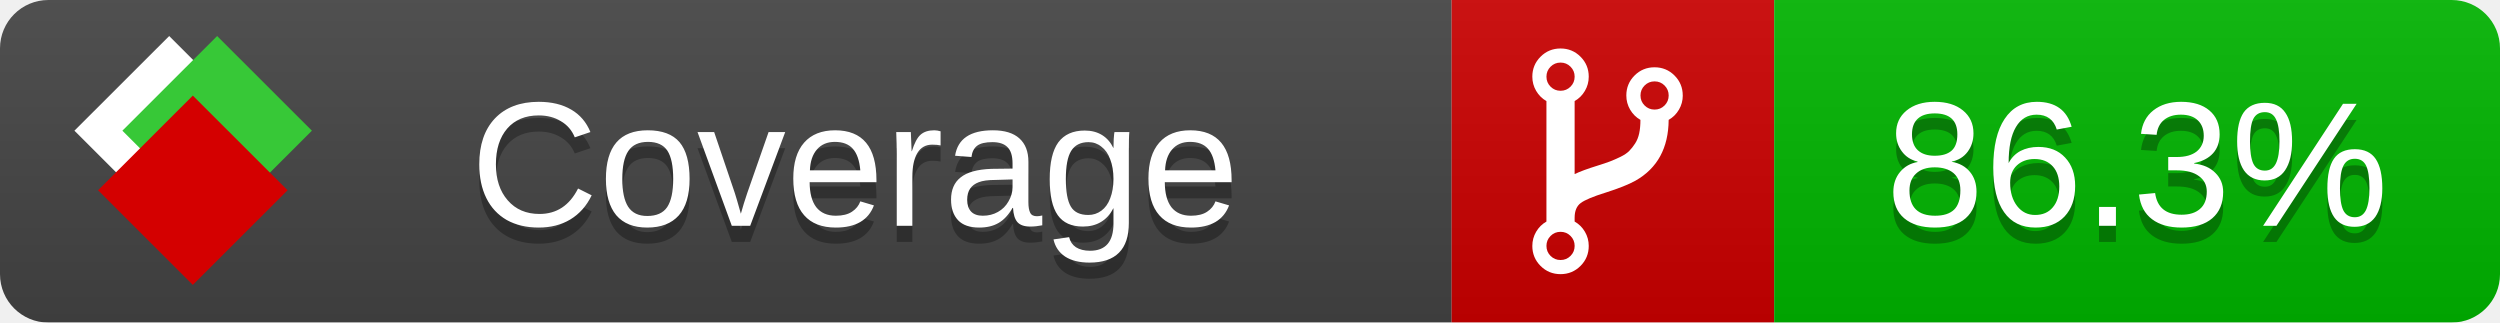
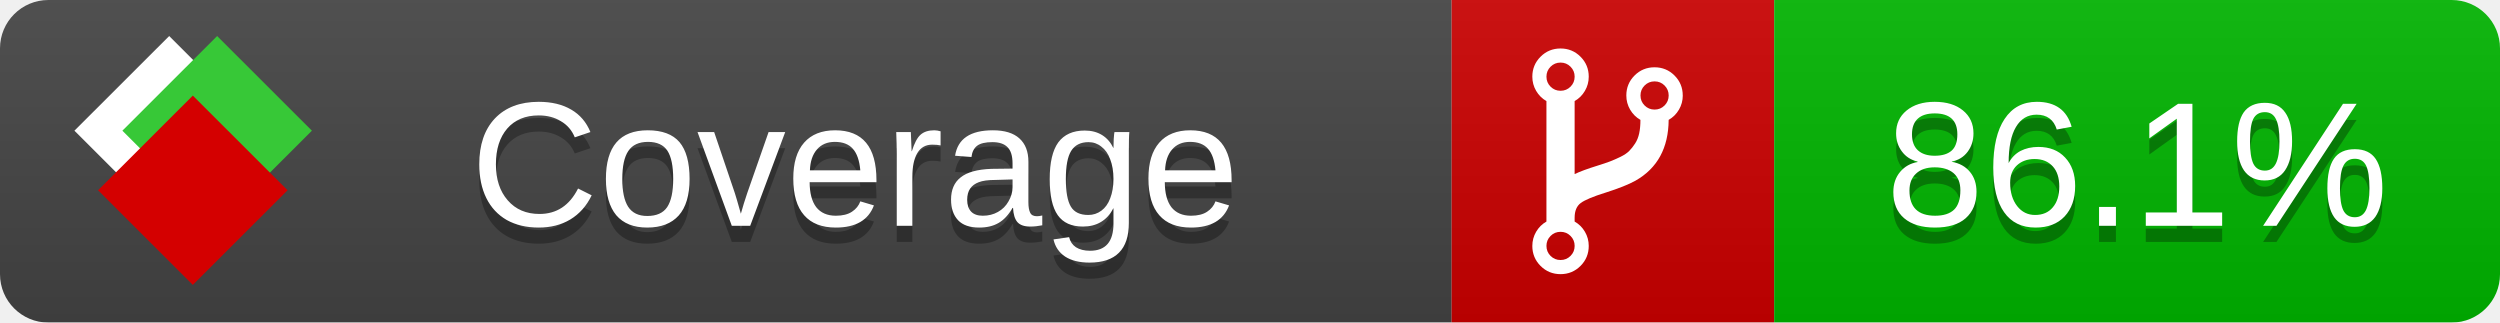
<svg xmlns="http://www.w3.org/2000/svg" xmlns:xlink="http://www.w3.org/1999/xlink" width="155" height="20">
  <style type="text/css">
          
            @keyframes fade1 {
                0% { visibility: visible; opacity: 1; }
               27% { visibility: visible; opacity: 1; }
               33% { visibility: hidden; opacity: 0; }
               60% { visibility: hidden; opacity: 0; }
               66% { visibility: hidden; opacity: 0; }
               93% { visibility: hidden; opacity: 0; }
              100% { visibility: visible; opacity: 1; }
            }
            @keyframes fade2 {
                0% { visibility: hidden; opacity: 0; }
               27% { visibility: hidden; opacity: 0; }
               33% { visibility: visible; opacity: 1; }
               60% { visibility: visible; opacity: 1; }
               66% { visibility: hidden; opacity: 0; }
               93% { visibility: hidden; opacity: 0; }
              100% { visibility: hidden; opacity: 0; }
            }
            @keyframes fade3 {
                0% { visibility: hidden; opacity: 0; }
               27% { visibility: hidden; opacity: 0; }
               33% { visibility: hidden; opacity: 0; }
               60% { visibility: hidden; opacity: 0; }
               66% { visibility: visible; opacity: 1; }
               93% { visibility: visible; opacity: 1; }
              100% { visibility: hidden; opacity: 0; }
            }
            .linecoverage {
                animation-duration: 15s;
                animation-name: fade1;
                animation-iteration-count: infinite;
            }
            .branchcoverage {
                animation-duration: 15s;
                animation-name: fade2;
                animation-iteration-count: infinite;
            }
            .methodcoverage {
                animation-duration: 15s;
                animation-name: fade3;
                animation-iteration-count: infinite;
            }
          
    </style>
  <defs>
    <linearGradient id="gradient" x2="0" y2="100%">
      <stop offset="0" stop-color="#bbb" stop-opacity=".1" />
      <stop offset="1" stop-opacity=".1" />
    </linearGradient>
    <linearGradient id="c">
      <stop offset="0" stop-color="#d40000" />
      <stop offset="1" stop-color="#ff2a2a" />
    </linearGradient>
    <linearGradient id="a">
      <stop offset="0" stop-color="#e0e0de" />
      <stop offset="1" stop-color="#fff" />
    </linearGradient>
    <linearGradient id="b">
      <stop offset="0" stop-color="#37c837" />
      <stop offset="1" stop-color="#217821" />
    </linearGradient>
    <linearGradient xlink:href="#a" id="e" x1="106.44" x2="69.96" y1="-11.96" y2="-46.84" gradientTransform="matrix(-.8426 -.00045 -.00045 -.8426 -94.27 -75.82)" gradientUnits="userSpaceOnUse" />
    <linearGradient xlink:href="#b" id="f" x1="56.19" x2="77.97" y1="-23.45" y2="10.62" gradientTransform="matrix(.8426 .00045 .00045 .8426 94.27 75.82)" gradientUnits="userSpaceOnUse" />
    <linearGradient xlink:href="#c" id="g" x1="79.98" x2="132.9" y1="10.79" y2="10.79" gradientTransform="matrix(.8426 .00045 .00045 .8426 94.27 75.82)" gradientUnits="userSpaceOnUse" />
    <mask id="mask">
      <rect width="155" height="20" rx="3" fill="#fff" />
    </mask>
    <g id="icon" transform="matrix(.04486 0 0 .04481 -.48 -.63)">
      <rect width="52.92" height="52.92" x="-109.72" y="-27.13" fill="url(#e)" transform="rotate(-135)" />
      <rect width="52.92" height="52.92" x="70.19" y="-39.18" fill="url(#f)" transform="rotate(45)" />
      <rect width="52.92" height="52.92" x="80.05" y="-15.74" fill="url(#g)" transform="rotate(45)" />
    </g>
  </defs>
  <g mask="url(#mask)">
    <rect x="0" y="0" width="90" height="20" fill="#444" />
    <rect x="90" y="0" width="20" height="20" fill="#c00" />
    <rect x="110" y="0" width="45" height="20" fill="#00B600" />
    <rect x="0" y="0" width="155" height="20" fill="url(#gradient)" />
  </g>
  <g>
    <path class="" fill="#fff" d="m 97.628,15.247 q 0,-0.364 -0.255,-0.619 -0.255,-0.255 -0.619,-0.255 -0.364,0 -0.619,0.255 -0.255,0.255 -0.255,0.619 0,0.364 0.255,0.619 0.255,0.255 0.619,0.255 0.364,0 0.619,-0.255 0.255,-0.255 0.255,-0.619 z m 0,-10.493 q 0,-0.364 -0.255,-0.619 -0.255,-0.255 -0.619,-0.255 -0.364,0 -0.619,0.255 -0.255,0.255 -0.255,0.619 0,0.364 0.255,0.619 0.255,0.255 0.619,0.255 0.364,0 0.619,-0.255 0.255,-0.255 0.255,-0.619 z m 5.83,1.166 q 0,-0.364 -0.255,-0.619 -0.255,-0.255 -0.619,-0.255 -0.364,0 -0.619,0.255 -0.255,0.255 -0.255,0.619 0,0.364 0.255,0.619 0.255,0.255 0.619,0.255 0.364,0 0.619,-0.255 0.255,-0.255 0.255,-0.619 z m 0.874,0 q 0,0.474 -0.237,0.879 -0.237,0.405 -0.638,0.633 -0.018,2.614 -2.059,3.771 -0.619,0.346 -1.849,0.738 -1.166,0.364 -1.544,0.647 -0.378,0.282 -0.378,0.911 l 0,0.237 q 0.401,0.228 0.638,0.633 0.237,0.405 0.237,0.879 0,0.729 -0.51,1.239 -0.51,0.51 -1.239,0.51 -0.729,0 -1.239,-0.51 -0.51,-0.51 -0.51,-1.239 0,-0.474 0.237,-0.879 0.237,-0.405 0.638,-0.633 l 0,-7.469 q -0.401,-0.228 -0.638,-0.633 -0.237,-0.405 -0.237,-0.879 0,-0.729 0.51,-1.239 0.51,-0.51 1.239,-0.51 0.729,0 1.239,0.51 0.51,0.51 0.51,1.239 0,0.474 -0.237,0.879 -0.237,0.405 -0.638,0.633 l 0,4.527 q 0.492,-0.237 1.403,-0.519 0.501,-0.155 0.797,-0.269 0.296,-0.114 0.642,-0.282 0.346,-0.169 0.537,-0.36 0.191,-0.191 0.369,-0.465 0.178,-0.273 0.255,-0.633 0.077,-0.36 0.077,-0.833 -0.401,-0.228 -0.638,-0.633 -0.237,-0.405 -0.237,-0.879 0,-0.729 0.51,-1.239 0.51,-0.51 1.239,-0.51 0.729,0 1.239,0.51 0.51,0.51 0.51,1.239 z" />
  </g>
  <g fill="#fff" text-anchor="middle" font-family="Verdana,Arial,Geneva,sans-serif" font-size="11">
    <a xlink:href="https://github.com/danielpalme/ReportGenerator" target="_top">
      <use xlink:href="#icon" transform="translate(3,1) scale(3.5)" />
    </a>
    <text x="53" y="15" fill="#010101" fill-opacity=".3">Coverage</text>
    <text x="53" y="14" fill="#fff">Coverage</text>
-     <text class="" x="132.5" y="15" fill="#010101" fill-opacity=".3">86.3%</text>
-     <text class="" x="132.5" y="14">86.3%</text>
+     <text class="" x="132.5" y="15" fill="#010101" fill-opacity=".3">86.1%</text>
+     <text class="" x="132.5" y="14">86.1%</text>
  </g>
  <g>
    <rect class="" x="90" y="0" width="65" height="20" fill-opacity="0" />
  </g>
</svg>
